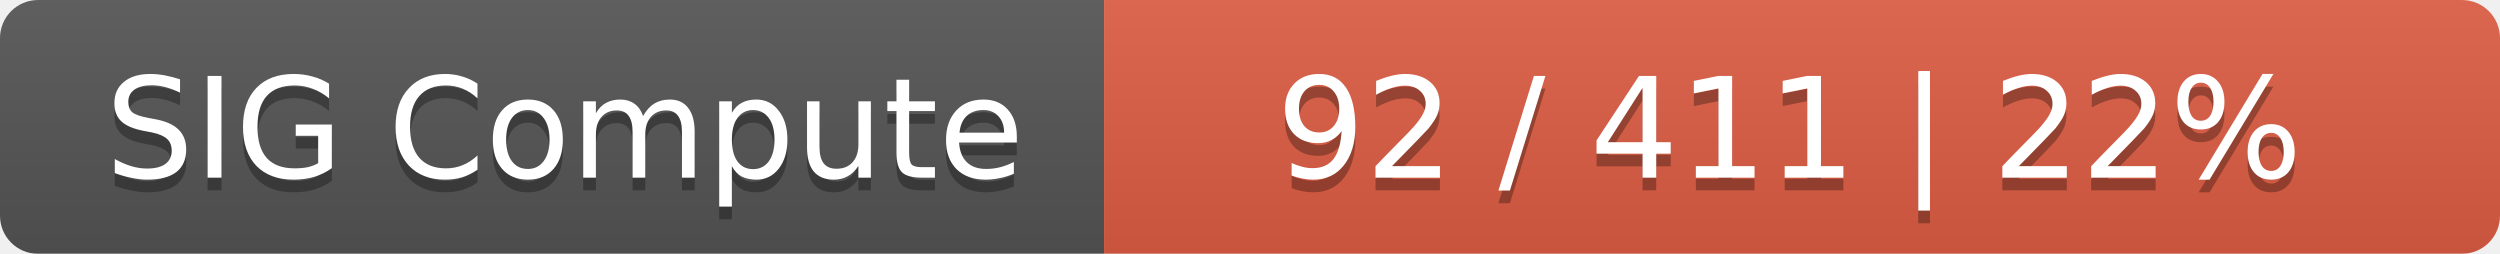
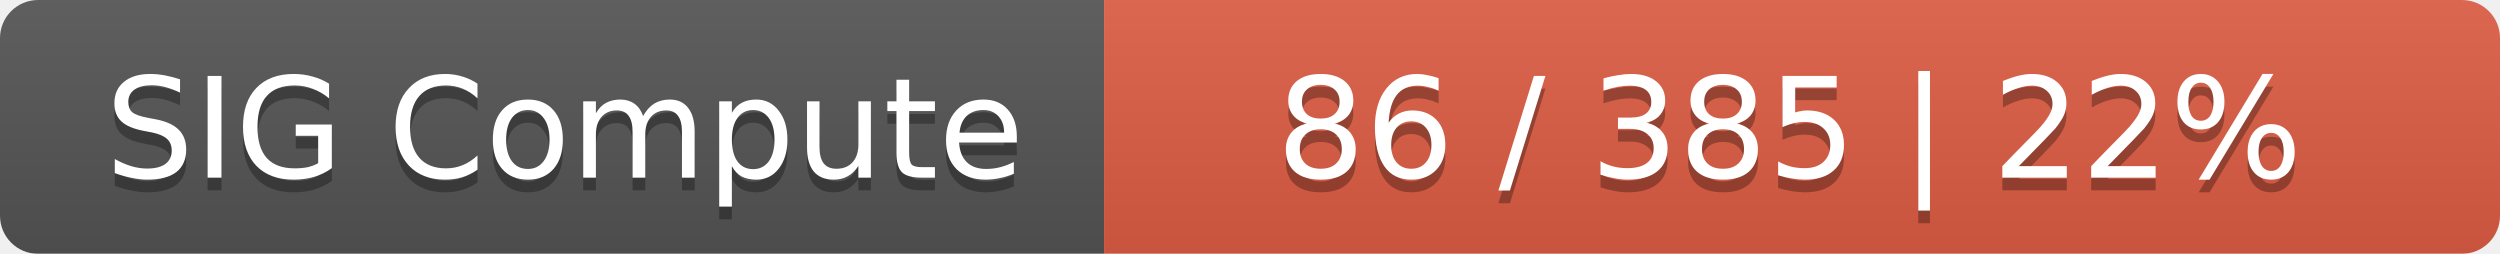
<svg xmlns="http://www.w3.org/2000/svg" width="197" height="20">
  <linearGradient id="smooth" x2="0" y2="100%">
    <stop offset="0" stop-color="#bbb" stop-opacity=".1" />
    <stop offset="1" stop-opacity=".1" />
  </linearGradient>
  <mask id="round">
    <rect width="197" height="20" rx="3" fill="#fff" />
  </mask>
  <g mask="url(#round)">
    <rect width="87" height="20" fill="#555" />
    <rect x="87" width="110" height="20" fill="#e05d44" />
    <rect width="197" height="20" fill="url(#smooth)" />
  </g>
  <g fill="#fff" text-anchor="middle" font-family="DejaVu Sans,Verdana,Geneva,sans-serif" font-size="11">
    <text x="44.5" y="15" fill="#010101" fill-opacity=".3">SIG Compute</text>
    <text x="44.5" y="14">SIG Compute</text>
-     <text x="141" y="15" fill="#010101" fill-opacity=".3">92 / 411    |    22%</text>
-     <text x="141" y="14">92 / 411    |    22%</text>
+     <text x="141" y="15" fill="#010101" fill-opacity=".3">86 / 385    |    22%</text>
+     <text x="141" y="14">86 / 385    |    22%</text>
  </g>
</svg>
